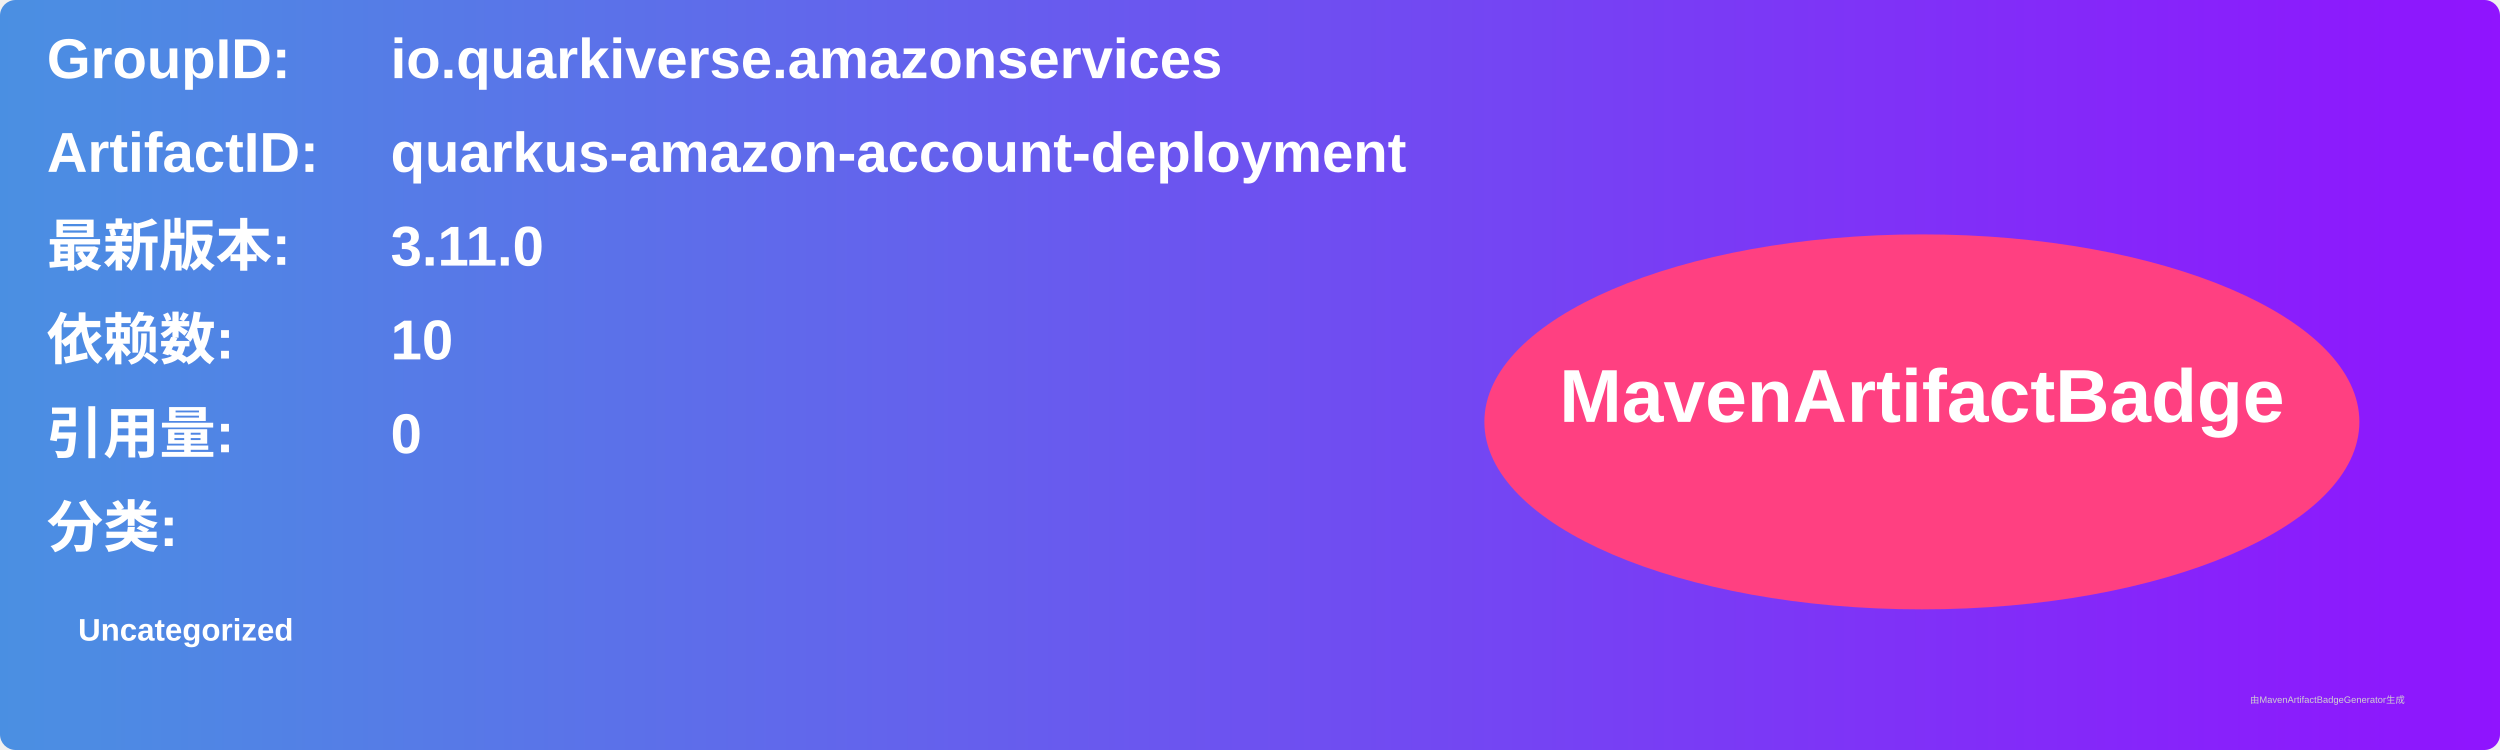
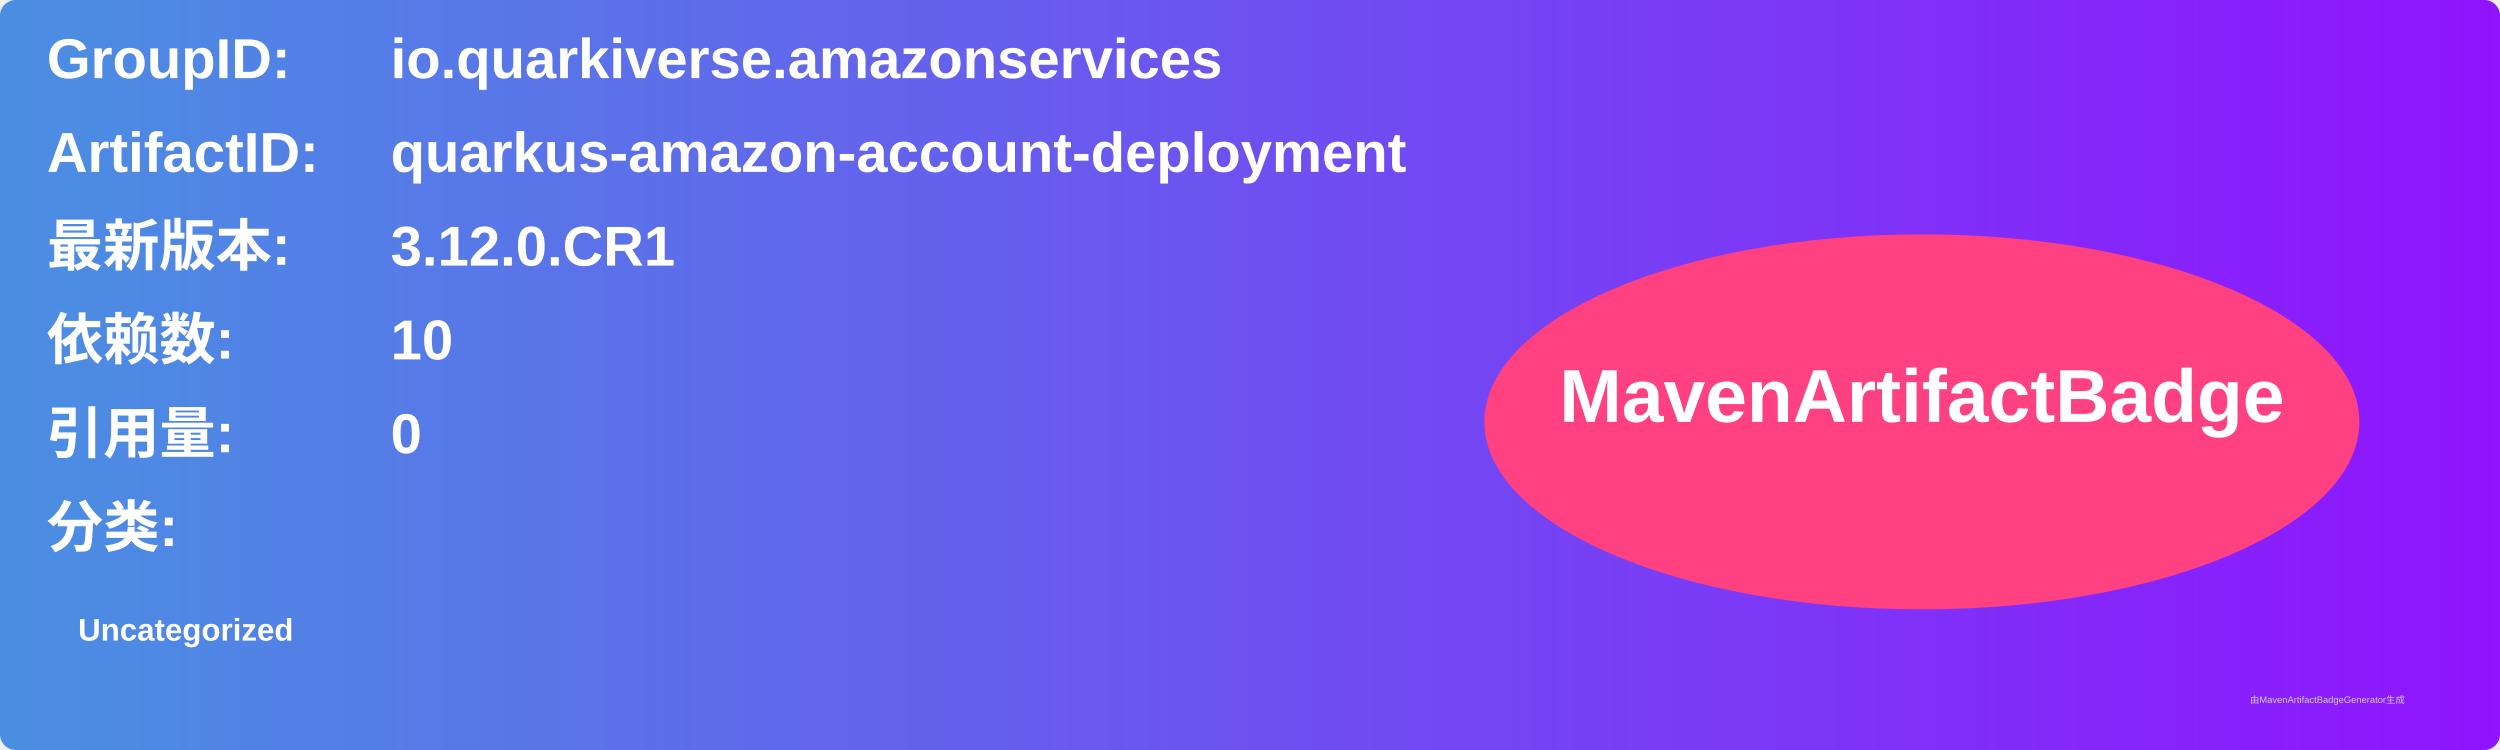
<svg xmlns="http://www.w3.org/2000/svg" width="800" height="240" viewBox="0 0 800 240">
  <linearGradient id="grad" x1="0%" y1="0%" x2="100%" y2="0%">
    <stop offset="0%" stop-color="#4a90e2" />
    <stop offset="100%" stop-color="#9013fe" />
  </linearGradient>
  <rect width="100%" height="100%" rx="5" ry="5" fill="url(#grad)" />
  <g transform="translate(15, 15)">
    <text x="0" y="10" font-family="Arial" font-size="18" fill="white" font-weight="bold" width="260">GroupID:</text>
    <text x="110" y="10" font-family="Arial" font-size="18" fill="white" font-weight="bold" width="460">io.quarkiverse.amazonservices</text>
    <text x="0" y="40" font-family="Arial" font-size="18" fill="white" font-weight="bold" width="260">ArtifactID:</text>
    <text x="110" y="40" font-family="Arial" font-size="18" fill="white" font-weight="bold" width="460">quarkus-amazon-account-deployment</text>
    <text x="0" y="70" font-family="Arial" font-size="18" fill="white" font-weight="bold">最新版本:</text>
    <text x="110" y="70" font-family="Arial" font-size="18" fill="white" font-weight="bold">
-       <tspan font-weight="bold">3.11.0</tspan>
+       <tspan font-weight="bold">3.12.0.CR1</tspan>
    </text>
    <text x="0" y="100" font-family="Arial" font-size="18" fill="white" font-weight="bold">依赖数: </text>
    <text x="110" y="100" font-family="Arial" font-size="18" fill="white">
      <tspan font-weight="bold">10</tspan>
    </text>
    <text x="0" y="130" font-family="Arial" font-size="18" fill="white" font-weight="bold">引用量: </text>
    <text x="110" y="130" font-family="Arial" font-size="18" fill="white">
      <tspan font-weight="bold">0</tspan>
    </text>
    <text x="0" y="160" font-family="Arial" font-size="18" fill="white" font-weight="bold">分类:</text>
    <text x="10" y="190" font-family="Arial" font-size="10" fill="white">
      <tspan font-weight="bold">Uncategorized</tspan>
    </text>
    <ellipse cx="600" cy="120" rx="140" ry="60" fill="#ff4081" />
    <text x="600" y="120" text-anchor="middle" font-family="Arial" font-size="24" fill="white" font-weight="bold">MavenArtifactBadge</text>
  </g>
  <text x="720" y="225" font-family="Arial" font-size="3" fill="#d0d0d0">由MavenArtifactBadgeGenerator生成</text>
</svg>
